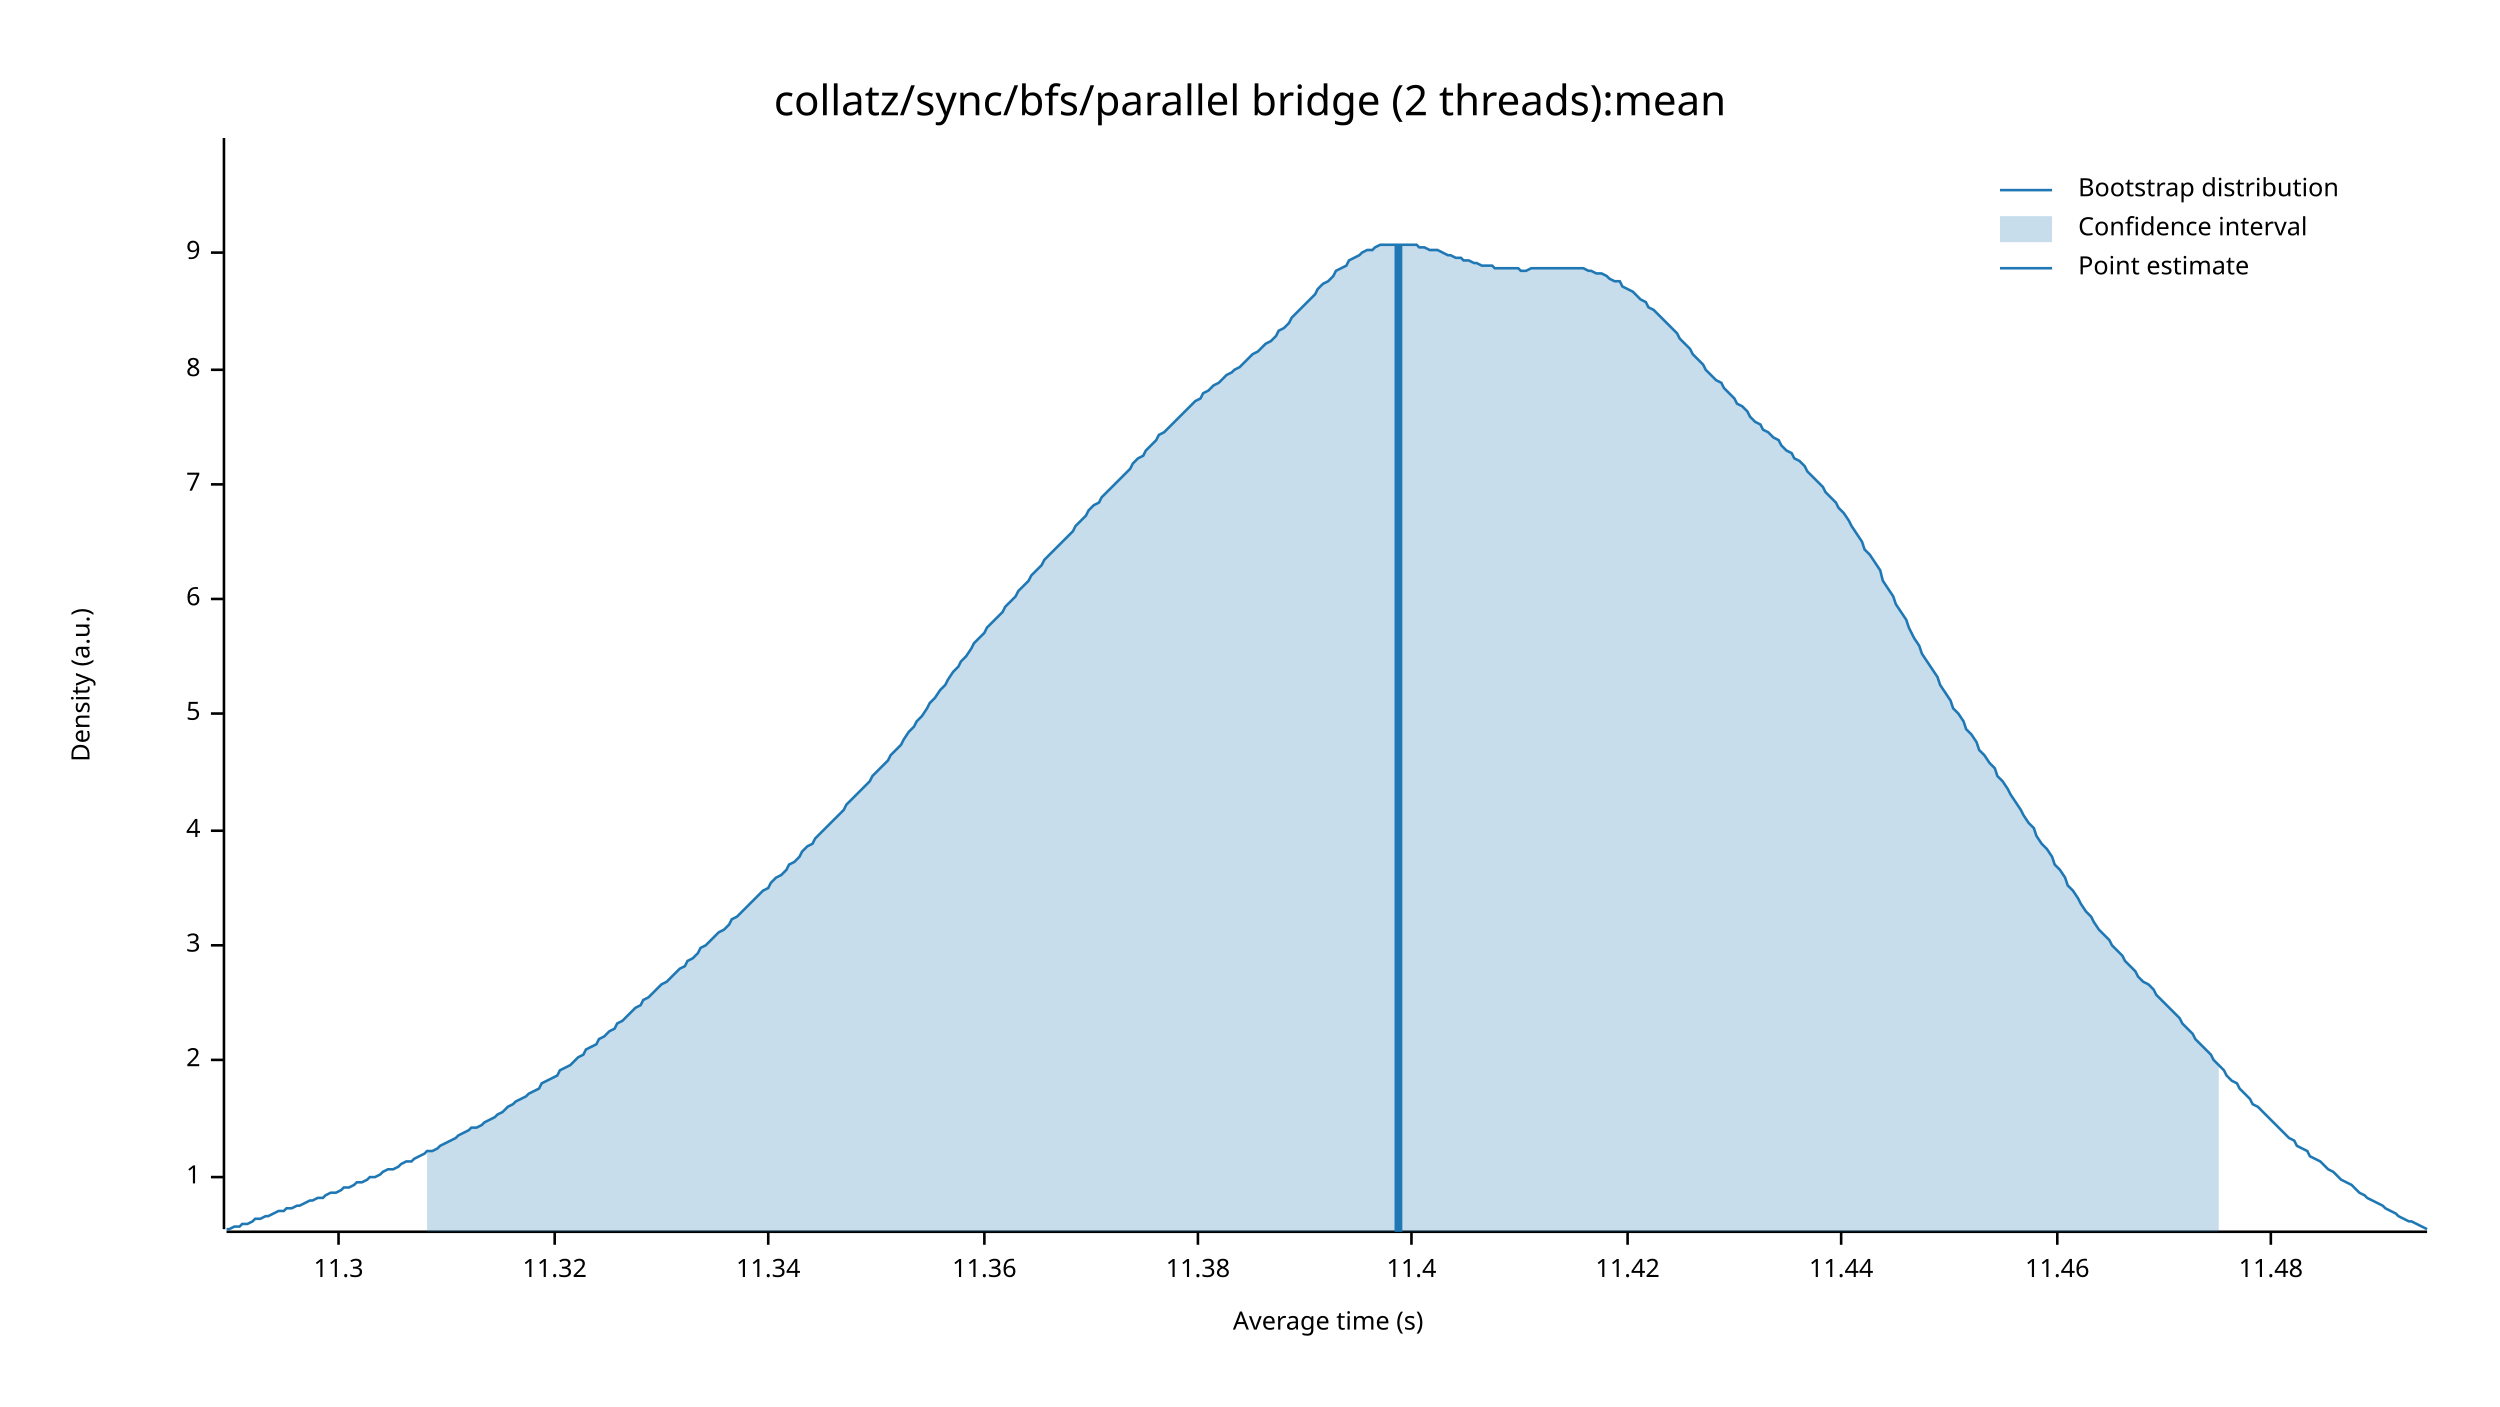
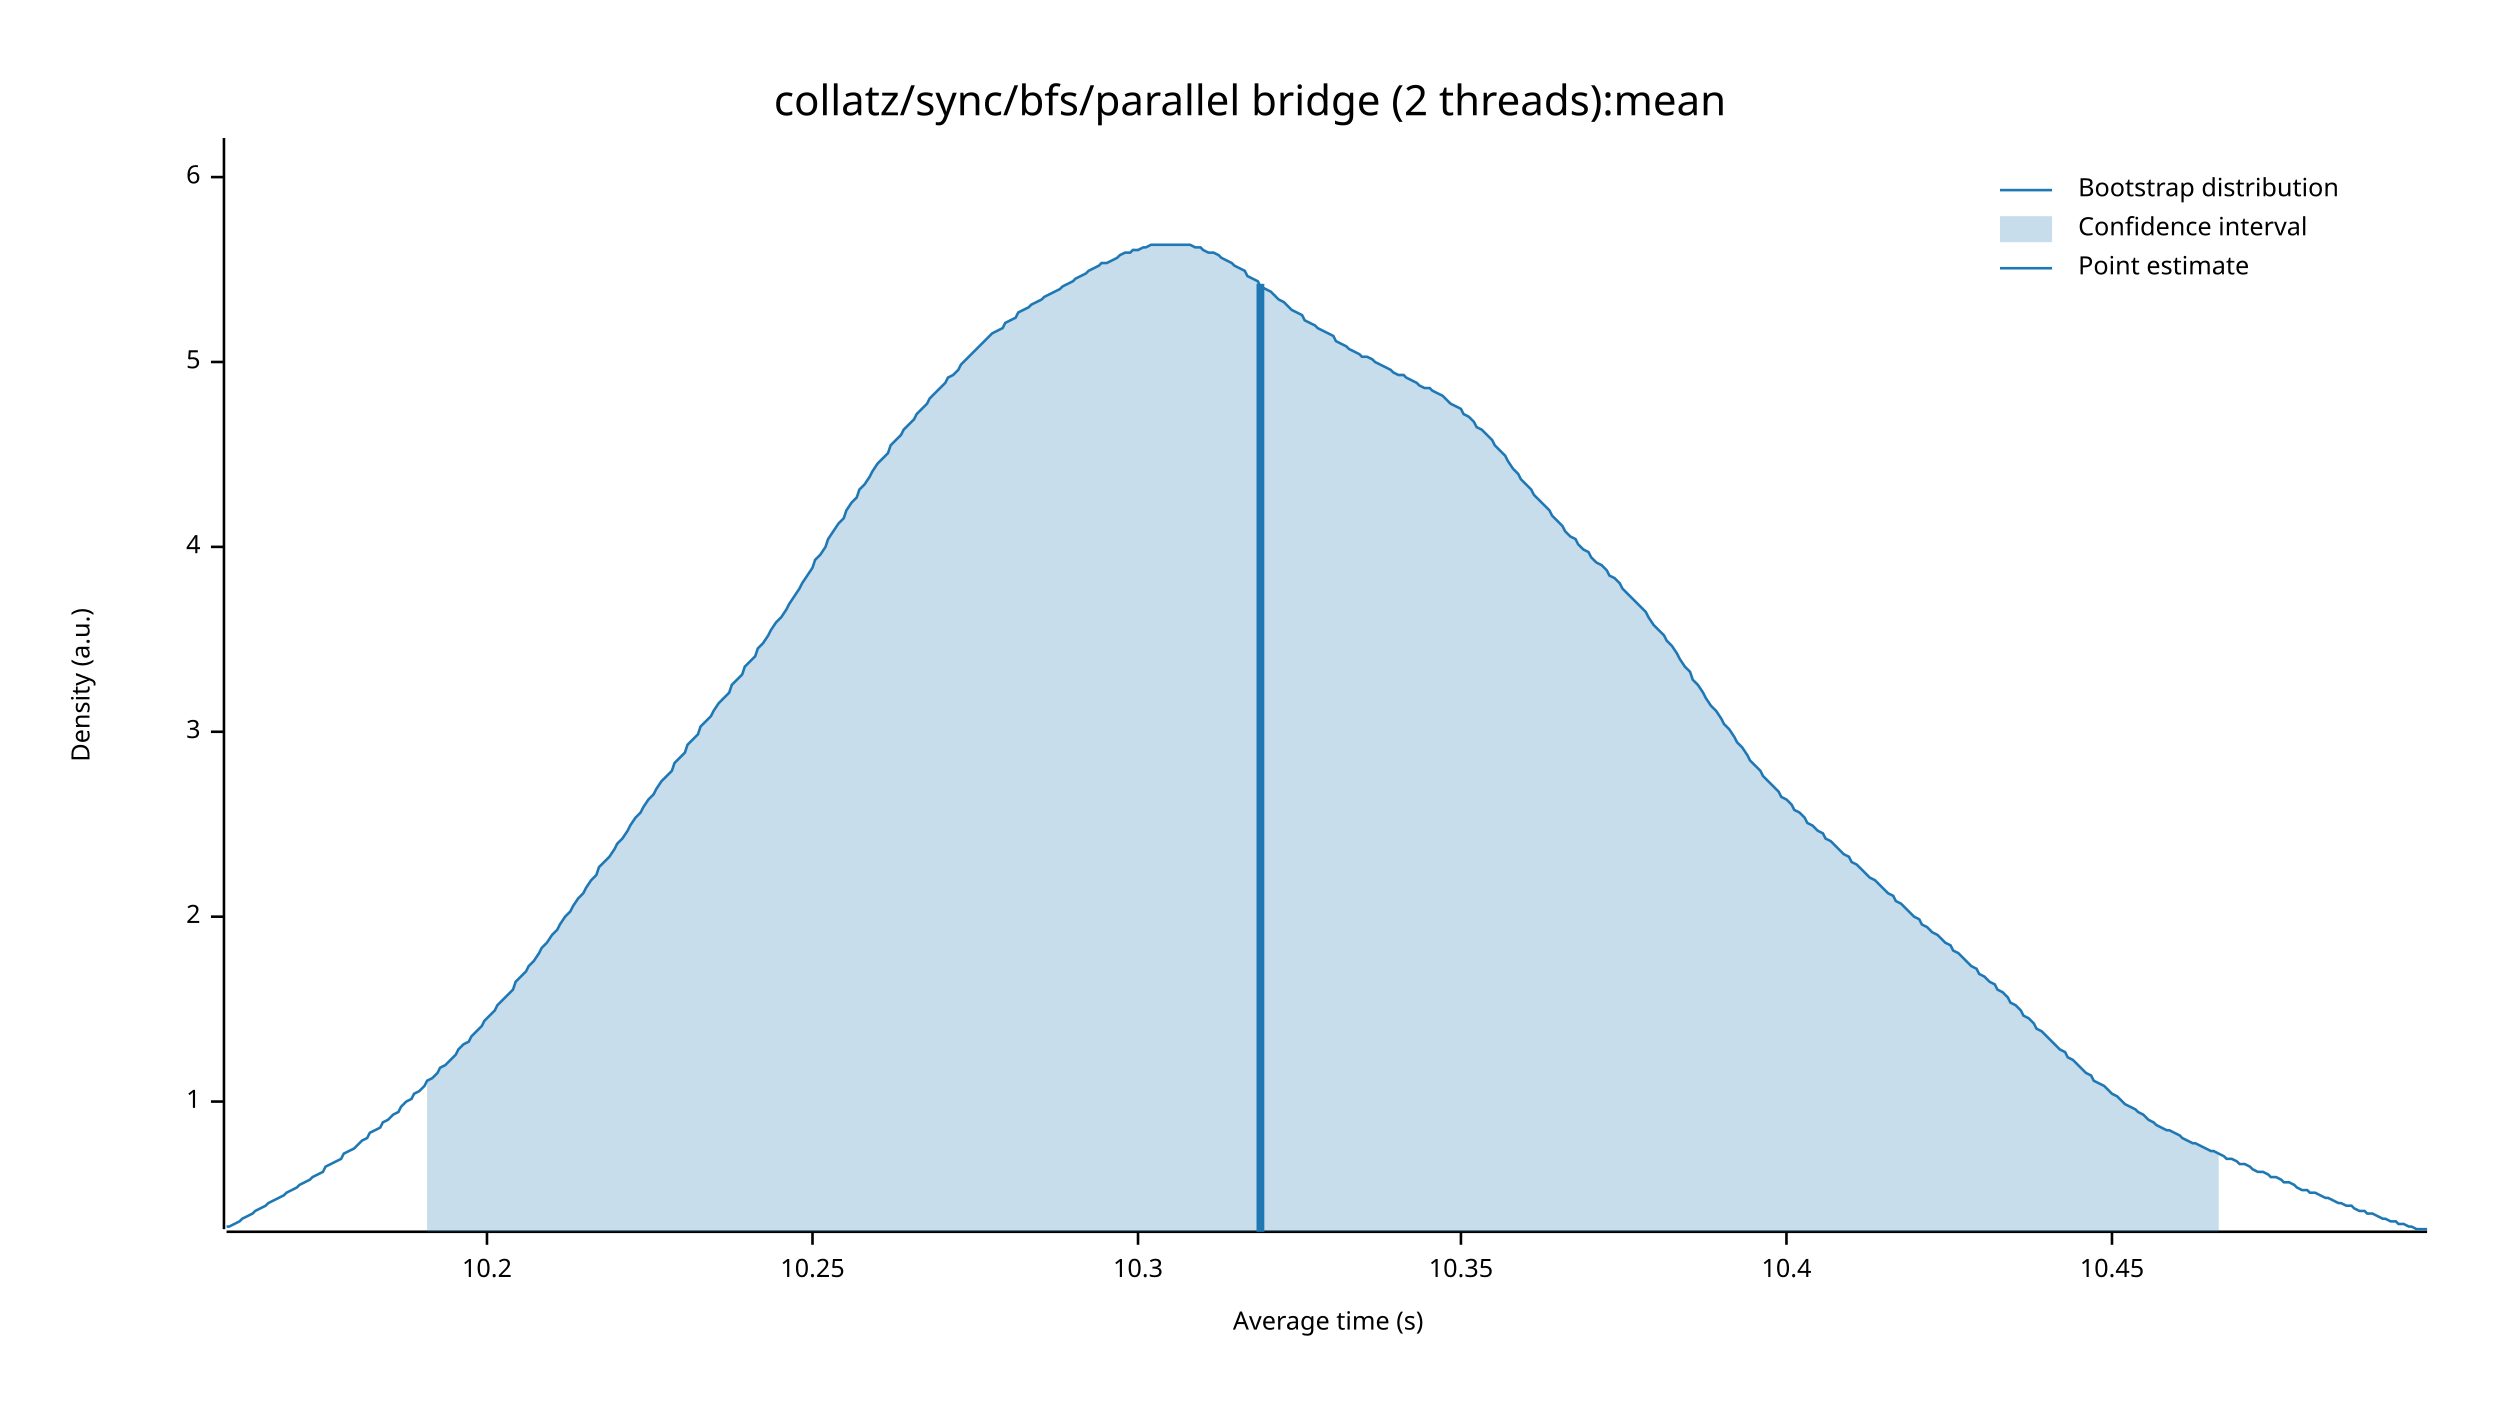
<svg xmlns="http://www.w3.org/2000/svg" width="960" height="540" viewBox="0 0 960 540">
  <text x="480" y="32" dy="0.76em" text-anchor="middle" font-family="sans-serif" font-size="16.129" opacity="1" fill="#000000">
collatz/sync/bfs/parallel bridge (2 threads):mean
</text>
  <text x="27" y="263" dy="0.76em" text-anchor="middle" font-family="sans-serif" font-size="9.677" opacity="1" fill="#000000" transform="rotate(270, 27, 263)">
Density (a.u.)
</text>
  <text x="510" y="513" dy="-0.5ex" text-anchor="middle" font-family="sans-serif" font-size="9.677" opacity="1" fill="#000000">
Average time (s)
</text>
  <polyline fill="none" opacity="1" stroke="#000000" stroke-width="1" points="86,53 86,472 " />
-   <text x="77" y="452" dy="0.5ex" text-anchor="end" font-family="sans-serif" font-size="9.677" opacity="1" fill="#000000">
+   <text x="77" y="423" dy="0.5ex" text-anchor="end" font-family="sans-serif" font-size="9.677" opacity="1" fill="#000000">
1
</text>
-   <polyline fill="none" opacity="1" stroke="#000000" stroke-width="1" points="81,452 86,452 " />
-   <text x="77" y="407" dy="0.5ex" text-anchor="end" font-family="sans-serif" font-size="9.677" opacity="1" fill="#000000">
+   <polyline fill="none" opacity="1" stroke="#000000" stroke-width="1" points="81,423 86,423 " />
+   <text x="77" y="352" dy="0.5ex" text-anchor="end" font-family="sans-serif" font-size="9.677" opacity="1" fill="#000000">
2
</text>
-   <polyline fill="none" opacity="1" stroke="#000000" stroke-width="1" points="81,407 86,407 " />
-   <text x="77" y="363" dy="0.5ex" text-anchor="end" font-family="sans-serif" font-size="9.677" opacity="1" fill="#000000">
+   <polyline fill="none" opacity="1" stroke="#000000" stroke-width="1" points="81,352 86,352 " />
+   <text x="77" y="281" dy="0.5ex" text-anchor="end" font-family="sans-serif" font-size="9.677" opacity="1" fill="#000000">
3
</text>
-   <polyline fill="none" opacity="1" stroke="#000000" stroke-width="1" points="81,363 86,363 " />
-   <text x="77" y="319" dy="0.5ex" text-anchor="end" font-family="sans-serif" font-size="9.677" opacity="1" fill="#000000">
+   <polyline fill="none" opacity="1" stroke="#000000" stroke-width="1" points="81,281 86,281 " />
+   <text x="77" y="210" dy="0.5ex" text-anchor="end" font-family="sans-serif" font-size="9.677" opacity="1" fill="#000000">
4
</text>
-   <polyline fill="none" opacity="1" stroke="#000000" stroke-width="1" points="81,319 86,319 " />
-   <text x="77" y="274" dy="0.5ex" text-anchor="end" font-family="sans-serif" font-size="9.677" opacity="1" fill="#000000">
+   <polyline fill="none" opacity="1" stroke="#000000" stroke-width="1" points="81,210 86,210 " />
+   <text x="77" y="139" dy="0.5ex" text-anchor="end" font-family="sans-serif" font-size="9.677" opacity="1" fill="#000000">
5
</text>
-   <polyline fill="none" opacity="1" stroke="#000000" stroke-width="1" points="81,274 86,274 " />
-   <text x="77" y="230" dy="0.5ex" text-anchor="end" font-family="sans-serif" font-size="9.677" opacity="1" fill="#000000">
+   <polyline fill="none" opacity="1" stroke="#000000" stroke-width="1" points="81,139 86,139 " />
+   <text x="77" y="68" dy="0.5ex" text-anchor="end" font-family="sans-serif" font-size="9.677" opacity="1" fill="#000000">
6
</text>
-   <polyline fill="none" opacity="1" stroke="#000000" stroke-width="1" points="81,230 86,230 " />
-   <text x="77" y="186" dy="0.5ex" text-anchor="end" font-family="sans-serif" font-size="9.677" opacity="1" fill="#000000">
- 7
+   <polyline fill="none" opacity="1" stroke="#000000" stroke-width="1" points="81,68 86,68 " />
+   <polyline fill="none" opacity="1" stroke="#000000" stroke-width="1" points="87,473 932,473 " />
+   <text x="187" y="483" dy="0.76em" text-anchor="middle" font-family="sans-serif" font-size="9.677" opacity="1" fill="#000000">
+ 10.2
</text>
-   <polyline fill="none" opacity="1" stroke="#000000" stroke-width="1" points="81,186 86,186 " />
-   <text x="77" y="142" dy="0.5ex" text-anchor="end" font-family="sans-serif" font-size="9.677" opacity="1" fill="#000000">
- 8
+   <polyline fill="none" opacity="1" stroke="#000000" stroke-width="1" points="187,473 187,478 " />
+   <text x="312" y="483" dy="0.76em" text-anchor="middle" font-family="sans-serif" font-size="9.677" opacity="1" fill="#000000">
+ 10.25
</text>
-   <polyline fill="none" opacity="1" stroke="#000000" stroke-width="1" points="81,142 86,142 " />
-   <text x="77" y="97" dy="0.5ex" text-anchor="end" font-family="sans-serif" font-size="9.677" opacity="1" fill="#000000">
- 9
+   <polyline fill="none" opacity="1" stroke="#000000" stroke-width="1" points="312,473 312,478 " />
+   <text x="437" y="483" dy="0.76em" text-anchor="middle" font-family="sans-serif" font-size="9.677" opacity="1" fill="#000000">
+ 10.3
</text>
-   <polyline fill="none" opacity="1" stroke="#000000" stroke-width="1" points="81,97 86,97 " />
-   <polyline fill="none" opacity="1" stroke="#000000" stroke-width="1" points="87,473 932,473 " />
-   <text x="130" y="483" dy="0.76em" text-anchor="middle" font-family="sans-serif" font-size="9.677" opacity="1" fill="#000000">
- 11.3
+   <polyline fill="none" opacity="1" stroke="#000000" stroke-width="1" points="437,473 437,478 " />
+   <text x="561" y="483" dy="0.76em" text-anchor="middle" font-family="sans-serif" font-size="9.677" opacity="1" fill="#000000">
+ 10.35
</text>
-   <polyline fill="none" opacity="1" stroke="#000000" stroke-width="1" points="130,473 130,478 " />
-   <text x="213" y="483" dy="0.76em" text-anchor="middle" font-family="sans-serif" font-size="9.677" opacity="1" fill="#000000">
- 11.32
+   <polyline fill="none" opacity="1" stroke="#000000" stroke-width="1" points="561,473 561,478 " />
+   <text x="686" y="483" dy="0.76em" text-anchor="middle" font-family="sans-serif" font-size="9.677" opacity="1" fill="#000000">
+ 10.4
</text>
-   <polyline fill="none" opacity="1" stroke="#000000" stroke-width="1" points="213,473 213,478 " />
-   <text x="295" y="483" dy="0.76em" text-anchor="middle" font-family="sans-serif" font-size="9.677" opacity="1" fill="#000000">
- 11.34
+   <polyline fill="none" opacity="1" stroke="#000000" stroke-width="1" points="686,473 686,478 " />
+   <text x="811" y="483" dy="0.76em" text-anchor="middle" font-family="sans-serif" font-size="9.677" opacity="1" fill="#000000">
+ 10.45
</text>
-   <polyline fill="none" opacity="1" stroke="#000000" stroke-width="1" points="295,473 295,478 " />
-   <text x="378" y="483" dy="0.76em" text-anchor="middle" font-family="sans-serif" font-size="9.677" opacity="1" fill="#000000">
- 11.36
- </text>
-   <polyline fill="none" opacity="1" stroke="#000000" stroke-width="1" points="378,473 378,478 " />
-   <text x="460" y="483" dy="0.76em" text-anchor="middle" font-family="sans-serif" font-size="9.677" opacity="1" fill="#000000">
- 11.38
- </text>
-   <polyline fill="none" opacity="1" stroke="#000000" stroke-width="1" points="460,473 460,478 " />
-   <text x="542" y="483" dy="0.76em" text-anchor="middle" font-family="sans-serif" font-size="9.677" opacity="1" fill="#000000">
- 11.4
- </text>
-   <polyline fill="none" opacity="1" stroke="#000000" stroke-width="1" points="542,473 542,478 " />
-   <text x="625" y="483" dy="0.76em" text-anchor="middle" font-family="sans-serif" font-size="9.677" opacity="1" fill="#000000">
- 11.42
- </text>
-   <polyline fill="none" opacity="1" stroke="#000000" stroke-width="1" points="625,473 625,478 " />
-   <text x="707" y="483" dy="0.76em" text-anchor="middle" font-family="sans-serif" font-size="9.677" opacity="1" fill="#000000">
- 11.44
- </text>
-   <polyline fill="none" opacity="1" stroke="#000000" stroke-width="1" points="707,473 707,478 " />
-   <text x="790" y="483" dy="0.76em" text-anchor="middle" font-family="sans-serif" font-size="9.677" opacity="1" fill="#000000">
- 11.46
- </text>
-   <polyline fill="none" opacity="1" stroke="#000000" stroke-width="1" points="790,473 790,478 " />
-   <text x="872" y="483" dy="0.76em" text-anchor="middle" font-family="sans-serif" font-size="9.677" opacity="1" fill="#000000">
- 11.48
- </text>
-   <polyline fill="none" opacity="1" stroke="#000000" stroke-width="1" points="872,473 872,478 " />
-   <polyline fill="none" opacity="1" stroke="#1F78B4" stroke-width="1" points="87,472 88,472 90,471 92,471 93,470 95,470 97,469 98,468 100,468 102,467 103,467 105,466 107,465 109,465 110,464 112,464 114,463 115,463 117,462 119,461 120,461 122,460 124,460 125,459 127,458 129,458 131,457 132,456 134,456 136,455 137,454 139,454 141,453 142,452 144,452 146,451 147,450 149,449 151,449 153,448 154,447 156,446 158,446 159,445 161,444 163,443 164,442 166,442 168,441 169,440 171,439 173,438 175,437 176,436 178,435 180,434 181,433 183,433 185,432 186,431 188,430 190,429 191,428 193,427 195,425 197,424 198,423 200,422 202,421 203,420 205,419 207,418 208,416 210,415 212,414 214,413 215,411 217,410 219,409 220,408 222,406 224,405 225,403 227,402 229,401 230,399 232,398 234,396 236,395 237,393 239,392 241,390 242,389 244,387 246,386 247,384 249,383 251,381 252,380 254,378 256,377 258,375 259,374 261,372 263,371 264,369 266,368 268,366 269,364 271,363 273,361 274,360 276,358 278,357 280,355 281,353 283,352 285,350 286,349 288,347 290,345 291,344 293,342 295,341 296,339 298,337 300,336 302,334 303,332 305,331 307,329 308,327 310,325 312,324 313,322 315,320 317,318 318,317 320,315 322,313 324,311 325,309 327,307 329,305 330,304 332,302 334,300 335,298 337,296 339,294 341,292 342,290 344,288 346,286 347,284 349,281 351,279 352,277 354,275 356,272 357,270 359,268 361,265 363,263 364,261 366,258 368,256 369,254 371,252 373,249 374,247 376,245 378,243 379,241 381,239 383,237 385,235 386,233 388,231 390,229 391,227 393,225 395,223 396,221 398,219 400,217 401,215 403,213 405,211 407,209 408,208 410,206 412,204 413,202 415,200 417,198 418,196 420,194 422,193 423,191 425,189 427,187 429,185 430,184 432,182 434,180 435,178 437,176 439,175 440,173 442,171 444,169 445,167 447,166 449,164 451,162 452,161 454,159 456,157 457,156 459,154 461,153 462,151 464,150 466,148 468,147 469,146 471,144 473,143 474,142 476,141 478,139 479,138 481,136 483,135 484,134 486,132 488,131 490,129 491,127 493,126 495,124 496,122 498,120 500,118 501,117 503,115 505,113 506,111 508,109 510,108 512,106 513,104 515,103 517,102 518,100 520,99 522,98 523,97 525,96 527,96 528,95 530,94 532,94 534,94 535,94 537,94 539,94 540,94 542,94 544,94 545,95 547,95 549,96 550,96 552,96 554,97 556,98 557,98 559,99 561,99 562,100 564,100 566,101 567,101 569,102 571,102 573,102 574,103 576,103 578,103 579,103 581,103 583,103 584,104 586,104 588,103 589,103 591,103 593,103 595,103 596,103 598,103 600,103 601,103 603,103 605,103 606,103 608,103 610,104 611,104 613,105 615,105 617,106 618,107 620,108 622,108 623,110 625,111 627,112 628,113 630,115 632,116 633,118 635,119 637,121 639,123 640,124 642,126 644,128 645,130 647,132 649,134 650,136 652,138 654,140 655,142 657,144 659,146 661,147 662,149 664,151 666,153 667,155 669,156 671,158 672,160 674,162 676,163 677,165 679,166 681,168 683,169 684,171 686,173 688,174 689,176 691,177 693,179 694,181 696,183 698,185 700,187 701,189 703,191 705,193 706,195 708,197 710,200 711,202 713,205 715,208 716,211 718,213 720,216 722,219 723,223 725,226 727,229 728,232 730,235 732,238 733,241 735,245 737,248 738,251 740,254 742,257 744,260 745,263 747,266 749,269 750,272 752,274 754,277 755,280 757,282 759,285 760,288 762,290 764,293 766,295 767,298 769,300 771,303 772,305 774,308 776,311 777,313 779,316 781,318 782,321 784,324 786,326 788,329 789,332 791,334 793,337 794,340 796,342 798,345 799,347 801,350 803,352 804,354 806,357 808,359 810,361 811,363 813,365 815,367 816,369 818,371 820,373 821,375 823,377 825,378 827,380 828,382 830,384 832,386 833,387 835,389 837,391 838,393 840,395 842,397 843,399 845,401 847,403 849,405 850,407 852,409 854,411 855,413 857,415 859,416 860,418 862,420 864,422 865,424 867,425 869,427 871,429 872,430 874,432 876,434 877,435 879,437 881,438 882,440 884,441 886,442 887,444 889,445 891,446 893,448 894,449 896,450 898,452 899,453 901,454 903,455 904,456 906,458 908,459 909,460 911,461 913,462 915,463 916,464 918,465 920,466 921,467 923,468 925,469 926,469 928,470 930,471 932,472 " />
-   <polygon opacity="0.25" fill="#1F78B4" points="164,442 166,442 168,441 169,440 171,439 173,438 175,437 176,436 178,435 180,434 181,433 183,433 185,432 186,431 188,430 190,429 191,428 193,427 195,425 197,424 198,423 200,422 202,421 203,420 205,419 207,418 208,416 210,415 212,414 214,413 215,411 217,410 219,409 220,408 222,406 224,405 225,403 227,402 229,401 230,399 232,398 234,396 236,395 237,393 239,392 241,390 242,389 244,387 246,386 247,384 249,383 251,381 252,380 254,378 256,377 258,375 259,374 261,372 263,371 264,369 266,368 268,366 269,364 271,363 273,361 274,360 276,358 278,357 280,355 281,353 283,352 285,350 286,349 288,347 290,345 291,344 293,342 295,341 296,339 298,337 300,336 302,334 303,332 305,331 307,329 308,327 310,325 312,324 313,322 315,320 317,318 318,317 320,315 322,313 324,311 325,309 327,307 329,305 330,304 332,302 334,300 335,298 337,296 339,294 341,292 342,290 344,288 346,286 347,284 349,281 351,279 352,277 354,275 356,272 357,270 359,268 361,265 363,263 364,261 366,258 368,256 369,254 371,252 373,249 374,247 376,245 378,243 379,241 381,239 383,237 385,235 386,233 388,231 390,229 391,227 393,225 395,223 396,221 398,219 400,217 401,215 403,213 405,211 407,209 408,208 410,206 412,204 413,202 415,200 417,198 418,196 420,194 422,193 423,191 425,189 427,187 429,185 430,184 432,182 434,180 435,178 437,176 439,175 440,173 442,171 444,169 445,167 447,166 449,164 451,162 452,161 454,159 456,157 457,156 459,154 461,153 462,151 464,150 466,148 468,147 469,146 471,144 473,143 474,142 476,141 478,139 479,138 481,136 483,135 484,134 486,132 488,131 490,129 491,127 493,126 495,124 496,122 498,120 500,118 501,117 503,115 505,113 506,111 508,109 510,108 512,106 513,104 515,103 517,102 518,100 520,99 522,98 523,97 525,96 527,96 528,95 530,94 532,94 534,94 535,94 537,94 539,94 540,94 542,94 544,94 545,95 547,95 549,96 550,96 552,96 554,97 556,98 557,98 559,99 561,99 562,100 564,100 566,101 567,101 569,102 571,102 573,102 574,103 576,103 578,103 579,103 581,103 583,103 584,104 586,104 588,103 589,103 591,103 593,103 595,103 596,103 598,103 600,103 601,103 603,103 605,103 606,103 608,103 610,104 611,104 613,105 615,105 617,106 618,107 620,108 622,108 623,110 625,111 627,112 628,113 630,115 632,116 633,118 635,119 637,121 639,123 640,124 642,126 644,128 645,130 647,132 649,134 650,136 652,138 654,140 655,142 657,144 659,146 661,147 662,149 664,151 666,153 667,155 669,156 671,158 672,160 674,162 676,163 677,165 679,166 681,168 683,169 684,171 686,173 688,174 689,176 691,177 693,179 694,181 696,183 698,185 700,187 701,189 703,191 705,193 706,195 708,197 710,200 711,202 713,205 715,208 716,211 718,213 720,216 722,219 723,223 725,226 727,229 728,232 730,235 732,238 733,241 735,245 737,248 738,251 740,254 742,257 744,260 745,263 747,266 749,269 750,272 752,274 754,277 755,280 757,282 759,285 760,288 762,290 764,293 766,295 767,298 769,300 771,303 772,305 774,308 776,311 777,313 779,316 781,318 782,321 784,324 786,326 788,329 789,332 791,334 793,337 794,340 796,342 798,345 799,347 801,350 803,352 804,354 806,357 808,359 810,361 811,363 813,365 815,367 816,369 818,371 820,373 821,375 823,377 825,378 827,380 828,382 830,384 832,386 833,387 835,389 837,391 838,393 840,395 842,397 843,399 845,401 847,403 849,405 850,407 852,409 852,473 164,473 " />
-   <polyline fill="none" opacity="1" stroke="#1F78B4" stroke-width="3" points="537,473 537,94 " />
+   <polyline fill="none" opacity="1" stroke="#000000" stroke-width="1" points="811,473 811,478 " />
+   <polyline fill="none" opacity="1" stroke="#1F78B4" stroke-width="1" points="87,471 88,471 90,470 92,469 93,468 95,467 97,466 98,465 100,464 102,463 103,462 105,461 107,460 109,459 110,458 112,457 114,456 115,455 117,454 119,453 120,452 122,451 124,450 125,448 127,447 129,446 131,445 132,443 134,442 136,441 137,440 139,438 141,437 142,435 144,434 146,433 147,431 149,430 151,428 153,427 154,425 156,423 158,422 159,420 161,419 163,417 164,415 166,414 168,412 169,410 171,409 173,407 175,405 176,403 178,401 180,400 181,398 183,396 185,394 186,392 188,390 190,388 191,386 193,384 195,382 197,380 198,377 200,375 202,373 203,371 205,369 207,366 208,364 210,362 212,359 214,357 215,355 217,352 219,350 220,348 222,345 224,343 225,341 227,338 229,336 230,333 232,331 234,329 236,326 237,324 239,322 241,319 242,317 244,314 246,312 247,310 249,307 251,305 252,303 254,300 256,298 258,296 259,293 261,291 263,289 264,286 266,284 268,282 269,279 271,277 273,275 274,273 276,270 278,268 280,266 281,263 283,261 285,259 286,256 288,254 290,252 291,249 293,247 295,244 296,242 298,239 300,237 302,234 303,232 305,229 307,226 308,224 310,221 312,218 313,215 315,213 317,210 318,207 320,204 322,201 324,199 325,196 327,193 329,191 330,188 332,186 334,183 335,181 337,178 339,176 341,174 342,171 344,169 346,167 347,165 349,163 351,161 352,159 354,157 356,155 357,153 359,151 361,149 363,147 364,145 366,144 368,142 369,140 371,138 373,136 374,135 376,133 378,131 379,130 381,128 383,127 385,126 386,124 388,123 390,122 391,120 393,119 395,118 396,117 398,116 400,115 401,114 403,113 405,112 407,111 408,110 410,109 412,108 413,107 415,106 417,105 418,104 420,103 422,102 423,101 425,101 427,100 429,99 430,98 432,97 434,97 435,96 437,96 439,95 440,95 442,94 444,94 445,94 447,94 449,94 451,94 452,94 454,94 456,94 457,94 459,95 461,95 462,96 464,97 466,97 468,98 469,99 471,100 473,101 474,102 476,103 478,104 479,106 481,107 483,108 484,110 486,111 488,112 490,114 491,115 493,116 495,118 496,119 498,120 500,121 501,123 503,124 505,125 506,126 508,127 510,128 512,129 513,131 515,132 517,133 518,134 520,135 522,136 523,137 525,137 527,138 528,139 530,140 532,141 534,142 535,143 537,144 539,144 540,145 542,146 544,147 545,148 547,149 549,149 550,150 552,151 554,152 556,154 557,155 559,156 561,157 562,159 564,160 566,162 567,164 569,165 571,167 573,169 574,171 576,173 578,175 579,177 581,180 583,182 584,184 586,186 588,188 589,190 591,192 593,194 595,196 596,198 598,200 600,202 601,204 603,206 605,207 606,209 608,211 610,212 611,214 613,216 615,217 617,219 618,221 620,222 622,224 623,226 625,228 627,230 628,231 630,233 632,235 633,237 635,240 637,242 639,244 640,246 642,248 644,251 645,253 647,256 649,258 650,261 652,263 654,266 655,268 657,271 659,273 661,276 662,278 664,280 666,283 667,285 669,287 671,290 672,292 674,294 676,296 677,298 679,300 681,302 683,304 684,306 686,307 688,309 689,311 691,312 693,314 694,316 696,317 698,319 700,320 701,322 703,323 705,325 706,326 708,328 710,329 711,331 713,332 715,334 716,335 718,337 720,338 722,340 723,341 725,343 727,344 728,346 730,347 732,349 733,350 735,352 737,353 738,355 740,356 742,358 744,359 745,360 747,362 749,363 750,365 752,366 754,368 755,369 757,371 759,372 760,374 762,375 764,377 766,378 767,380 769,381 771,383 772,385 774,386 776,388 777,390 779,391 781,393 782,395 784,396 786,398 788,400 789,401 791,403 793,404 794,406 796,407 798,409 799,410 801,412 803,413 804,415 806,416 808,417 810,419 811,420 813,421 815,423 816,424 818,425 820,426 821,427 823,428 825,430 827,431 828,432 830,433 832,434 833,434 835,435 837,436 838,437 840,438 842,439 843,439 845,440 847,441 849,442 850,442 852,443 854,444 855,445 857,445 859,446 860,447 862,447 864,448 865,449 867,450 869,450 871,451 872,452 874,452 876,453 877,454 879,454 881,455 882,456 884,457 886,457 887,458 889,458 891,459 893,460 894,460 896,461 898,462 899,462 901,463 903,463 904,464 906,465 908,465 909,466 911,466 913,467 915,468 916,468 918,469 920,469 921,470 923,470 925,471 926,471 928,472 930,472 932,472 " />
+   <polygon opacity="0.25" fill="#1F78B4" points="164,415 166,414 168,412 169,410 171,409 173,407 175,405 176,403 178,401 180,400 181,398 183,396 185,394 186,392 188,390 190,388 191,386 193,384 195,382 197,380 198,377 200,375 202,373 203,371 205,369 207,366 208,364 210,362 212,359 214,357 215,355 217,352 219,350 220,348 222,345 224,343 225,341 227,338 229,336 230,333 232,331 234,329 236,326 237,324 239,322 241,319 242,317 244,314 246,312 247,310 249,307 251,305 252,303 254,300 256,298 258,296 259,293 261,291 263,289 264,286 266,284 268,282 269,279 271,277 273,275 274,273 276,270 278,268 280,266 281,263 283,261 285,259 286,256 288,254 290,252 291,249 293,247 295,244 296,242 298,239 300,237 302,234 303,232 305,229 307,226 308,224 310,221 312,218 313,215 315,213 317,210 318,207 320,204 322,201 324,199 325,196 327,193 329,191 330,188 332,186 334,183 335,181 337,178 339,176 341,174 342,171 344,169 346,167 347,165 349,163 351,161 352,159 354,157 356,155 357,153 359,151 361,149 363,147 364,145 366,144 368,142 369,140 371,138 373,136 374,135 376,133 378,131 379,130 381,128 383,127 385,126 386,124 388,123 390,122 391,120 393,119 395,118 396,117 398,116 400,115 401,114 403,113 405,112 407,111 408,110 410,109 412,108 413,107 415,106 417,105 418,104 420,103 422,102 423,101 425,101 427,100 429,99 430,98 432,97 434,97 435,96 437,96 439,95 440,95 442,94 444,94 445,94 447,94 449,94 451,94 452,94 454,94 456,94 457,94 459,95 461,95 462,96 464,97 466,97 468,98 469,99 471,100 473,101 474,102 476,103 478,104 479,106 481,107 483,108 484,110 486,111 488,112 490,114 491,115 493,116 495,118 496,119 498,120 500,121 501,123 503,124 505,125 506,126 508,127 510,128 512,129 513,131 515,132 517,133 518,134 520,135 522,136 523,137 525,137 527,138 528,139 530,140 532,141 534,142 535,143 537,144 539,144 540,145 542,146 544,147 545,148 547,149 549,149 550,150 552,151 554,152 556,154 557,155 559,156 561,157 562,159 564,160 566,162 567,164 569,165 571,167 573,169 574,171 576,173 578,175 579,177 581,180 583,182 584,184 586,186 588,188 589,190 591,192 593,194 595,196 596,198 598,200 600,202 601,204 603,206 605,207 606,209 608,211 610,212 611,214 613,216 615,217 617,219 618,221 620,222 622,224 623,226 625,228 627,230 628,231 630,233 632,235 633,237 635,240 637,242 639,244 640,246 642,248 644,251 645,253 647,256 649,258 650,261 652,263 654,266 655,268 657,271 659,273 661,276 662,278 664,280 666,283 667,285 669,287 671,290 672,292 674,294 676,296 677,298 679,300 681,302 683,304 684,306 686,307 688,309 689,311 691,312 693,314 694,316 696,317 698,319 700,320 701,322 703,323 705,325 706,326 708,328 710,329 711,331 713,332 715,334 716,335 718,337 720,338 722,340 723,341 725,343 727,344 728,346 730,347 732,349 733,350 735,352 737,353 738,355 740,356 742,358 744,359 745,360 747,362 749,363 750,365 752,366 754,368 755,369 757,371 759,372 760,374 762,375 764,377 766,378 767,380 769,381 771,383 772,385 774,386 776,388 777,390 779,391 781,393 782,395 784,396 786,398 788,400 789,401 791,403 793,404 794,406 796,407 798,409 799,410 801,412 803,413 804,415 806,416 808,417 810,419 811,420 813,421 815,423 816,424 818,425 820,426 821,427 823,428 825,430 827,431 828,432 830,433 832,434 833,434 835,435 837,436 838,437 840,438 842,439 843,439 845,440 847,441 849,442 850,442 852,443 852,473 164,473 " />
+   <polyline fill="none" opacity="1" stroke="#1F78B4" stroke-width="3" points="484,473 484,109 " />
  <text x="798" y="68" dy="0.76em" text-anchor="start" font-family="sans-serif" font-size="9.677" opacity="1" fill="#000000">
Bootstrap distribution
</text>
  <text x="798" y="83" dy="0.76em" text-anchor="start" font-family="sans-serif" font-size="9.677" opacity="1" fill="#000000">
Confidence interval
</text>
  <text x="798" y="98" dy="0.76em" text-anchor="start" font-family="sans-serif" font-size="9.677" opacity="1" fill="#000000">
Point estimate
</text>
  <polyline fill="none" opacity="1" stroke="#1F78B4" stroke-width="1" points="768,73 788,73 " />
  <rect x="768" y="83" width="20" height="10" opacity="0.25" fill="#1F78B4" stroke="none" />
  <polyline fill="none" opacity="1" stroke="#1F78B4" stroke-width="1" points="768,103 788,103 " />
</svg>
